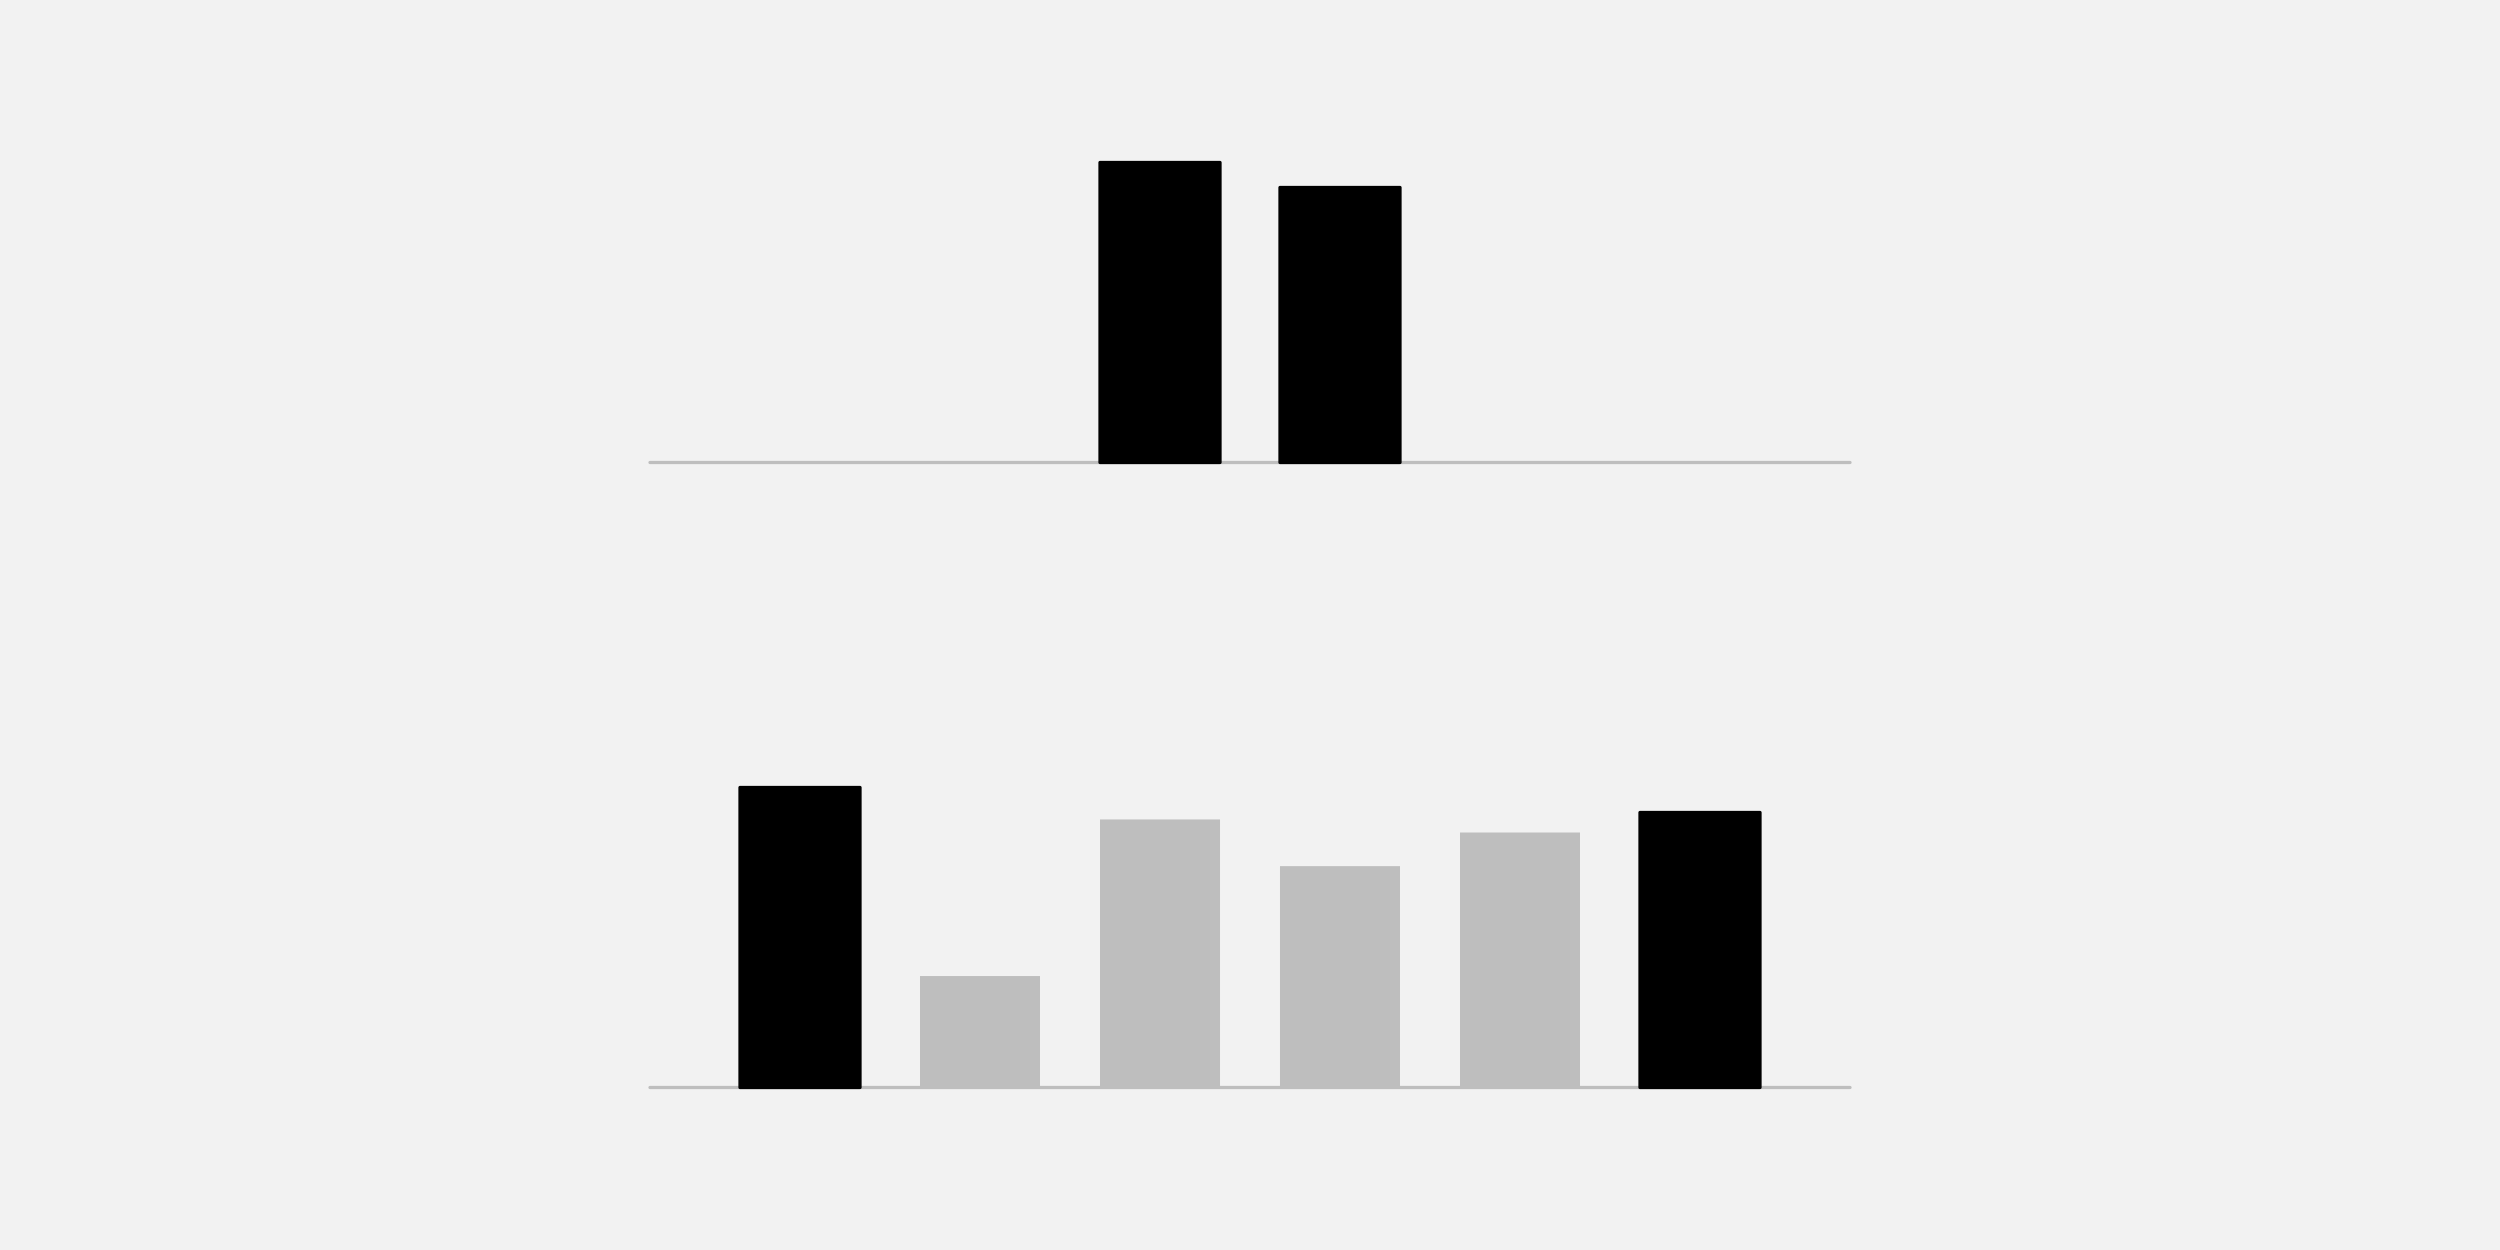
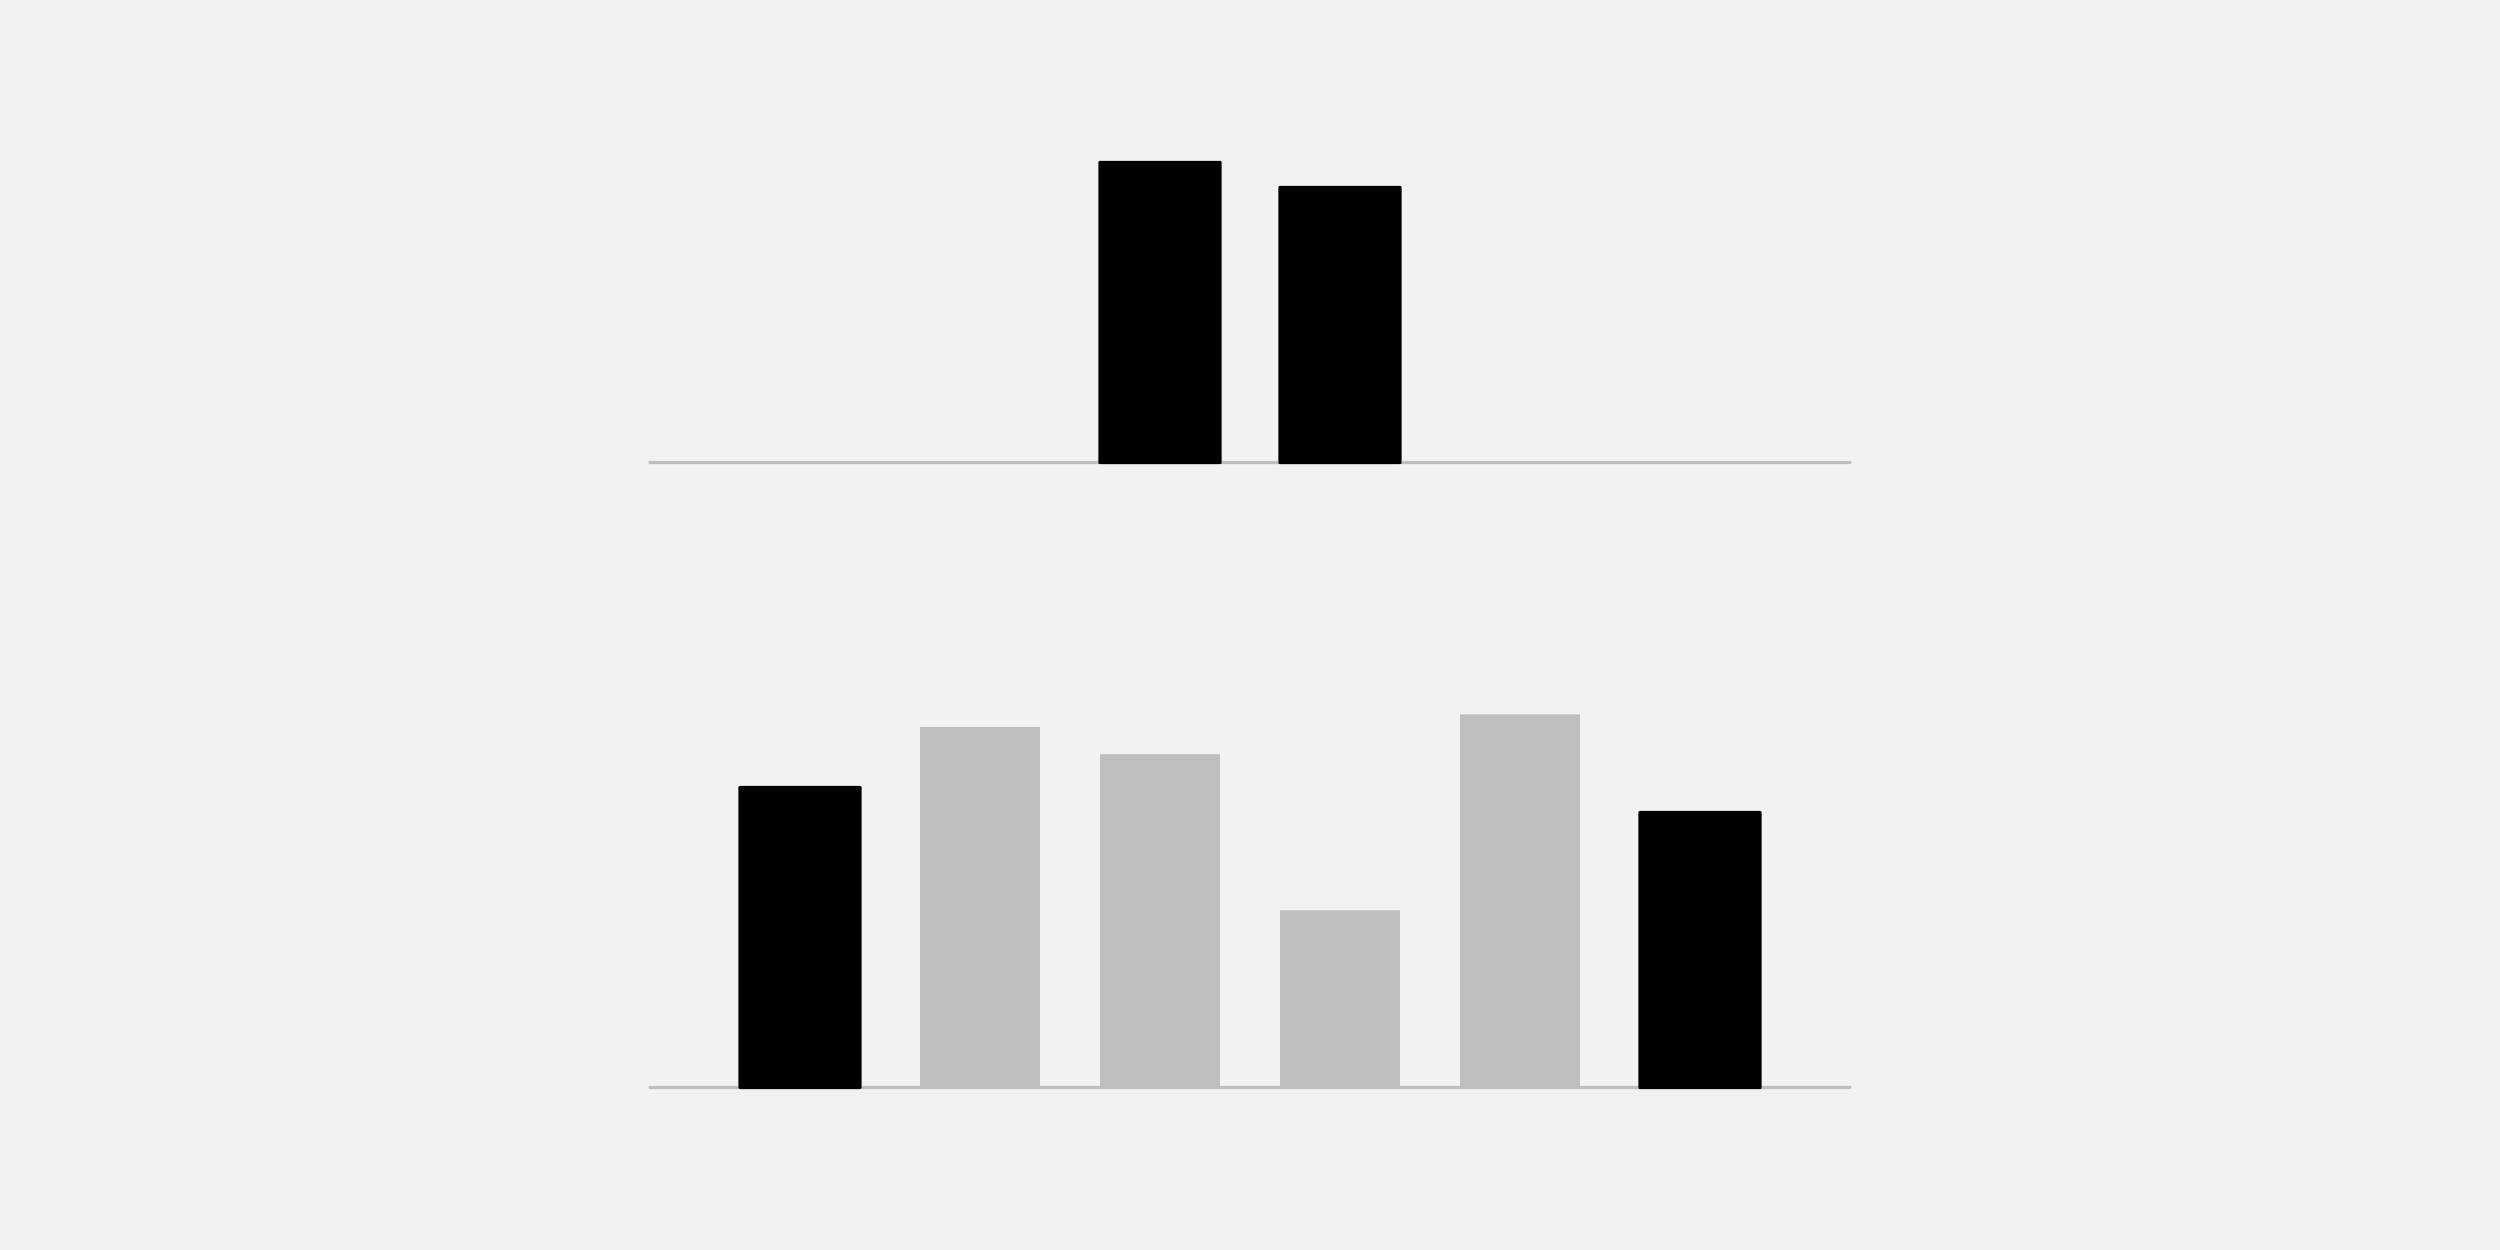
<svg xmlns="http://www.w3.org/2000/svg" width="576pt" height="288pt" viewBox="0 0 576 288" version="1.1">
  <g id="surface26">
    <rect x="0" y="0" width="576" height="288" style="fill:rgb(94.902%,94.902%,94.902%);fill-opacity:1;stroke:none;" />
    <path style="fill:none;stroke-width:0.75;stroke-linecap:round;stroke-linejoin:round;stroke:rgb(74.51%,74.51%,74.51%);stroke-opacity:1;stroke-miterlimit:10;" d="M 149.762 106.559 L 426.238 106.559 " />
    <path style="fill-rule:nonzero;fill:rgb(0%,0%,0%);fill-opacity:1;stroke-width:0.75;stroke-linecap:round;stroke-linejoin:round;stroke:rgb(0%,0%,0%);stroke-opacity:1;stroke-miterlimit:10;" d="M 253.441 106.559 L 281.09 106.559 L 281.09 37.438 L 253.441 37.438 Z M 253.441 106.559 " />
    <path style="fill-rule:nonzero;fill:rgb(0%,0%,0%);fill-opacity:1;stroke-width:0.75;stroke-linecap:round;stroke-linejoin:round;stroke:rgb(0%,0%,0%);stroke-opacity:1;stroke-miterlimit:10;" d="M 294.91 106.559 L 322.559 106.559 L 322.559 43.199 L 294.91 43.199 Z M 294.91 106.559 " />
    <path style="fill:none;stroke-width:0.75;stroke-linecap:round;stroke-linejoin:round;stroke:rgb(74.51%,74.51%,74.51%);stroke-opacity:1;stroke-miterlimit:10;" d="M 149.762 250.559 L 426.238 250.559 " />
    <path style="fill-rule:nonzero;fill:rgb(0%,0%,0%);fill-opacity:1;stroke-width:0.75;stroke-linecap:round;stroke-linejoin:round;stroke:rgb(0%,0%,0%);stroke-opacity:1;stroke-miterlimit:10;" d="M 170.496 250.559 L 198.145 250.559 L 198.145 181.438 L 170.496 181.438 Z M 170.496 250.559 " />
-     <path style=" stroke:none;fill-rule:nonzero;fill:rgb(74.51%,74.51%,74.51%);fill-opacity:1;" d="M 211.969 250.559 L 239.617 250.559 L 239.617 224.879 L 211.969 224.879 Z M 211.969 250.559 " />
-     <path style=" stroke:none;fill-rule:nonzero;fill:rgb(74.51%,74.51%,74.51%);fill-opacity:1;" d="M 253.441 250.559 L 281.09 250.559 L 281.09 188.801 L 253.441 188.801 Z M 253.441 250.559 " />
-     <path style=" stroke:none;fill-rule:nonzero;fill:rgb(74.51%,74.51%,74.51%);fill-opacity:1;" d="M 294.91 250.559 L 322.559 250.559 L 322.559 199.559 L 294.91 199.559 Z M 294.91 250.559 " />
-     <path style=" stroke:none;fill-rule:nonzero;fill:rgb(74.51%,74.51%,74.51%);fill-opacity:1;" d="M 336.383 250.559 L 364.031 250.559 L 364.031 191.805 L 336.383 191.805 Z M 336.383 250.559 " />
+     <path style=" stroke:none;fill-rule:nonzero;fill:rgb(74.51%,74.51%,74.51%);fill-opacity:1;" d="M 211.969 250.559 L 239.617 250.559 L 239.617 167.492 L 211.969 167.492 Z M 211.969 250.559 " />
+     <path style=" stroke:none;fill-rule:nonzero;fill:rgb(74.51%,74.51%,74.51%);fill-opacity:1;" d="M 253.441 250.559 L 281.09 250.559 L 281.09 173.762 L 253.441 173.762 Z M 253.441 250.559 " />
+     <path style=" stroke:none;fill-rule:nonzero;fill:rgb(74.51%,74.51%,74.51%);fill-opacity:1;" d="M 294.91 250.559 L 322.559 250.559 L 322.559 209.734 L 294.91 209.734 Z M 294.91 250.559 " />
+     <path style=" stroke:none;fill-rule:nonzero;fill:rgb(74.51%,74.51%,74.51%);fill-opacity:1;" d="M 336.383 250.559 L 364.031 250.559 L 364.031 164.59 L 336.383 164.59 Z M 336.383 250.559 " />
    <path style="fill-rule:nonzero;fill:rgb(0%,0%,0%);fill-opacity:1;stroke-width:0.75;stroke-linecap:round;stroke-linejoin:round;stroke:rgb(0%,0%,0%);stroke-opacity:1;stroke-miterlimit:10;" d="M 377.855 250.559 L 405.504 250.559 L 405.504 187.199 L 377.855 187.199 Z M 377.855 250.559 " />
  </g>
</svg>
